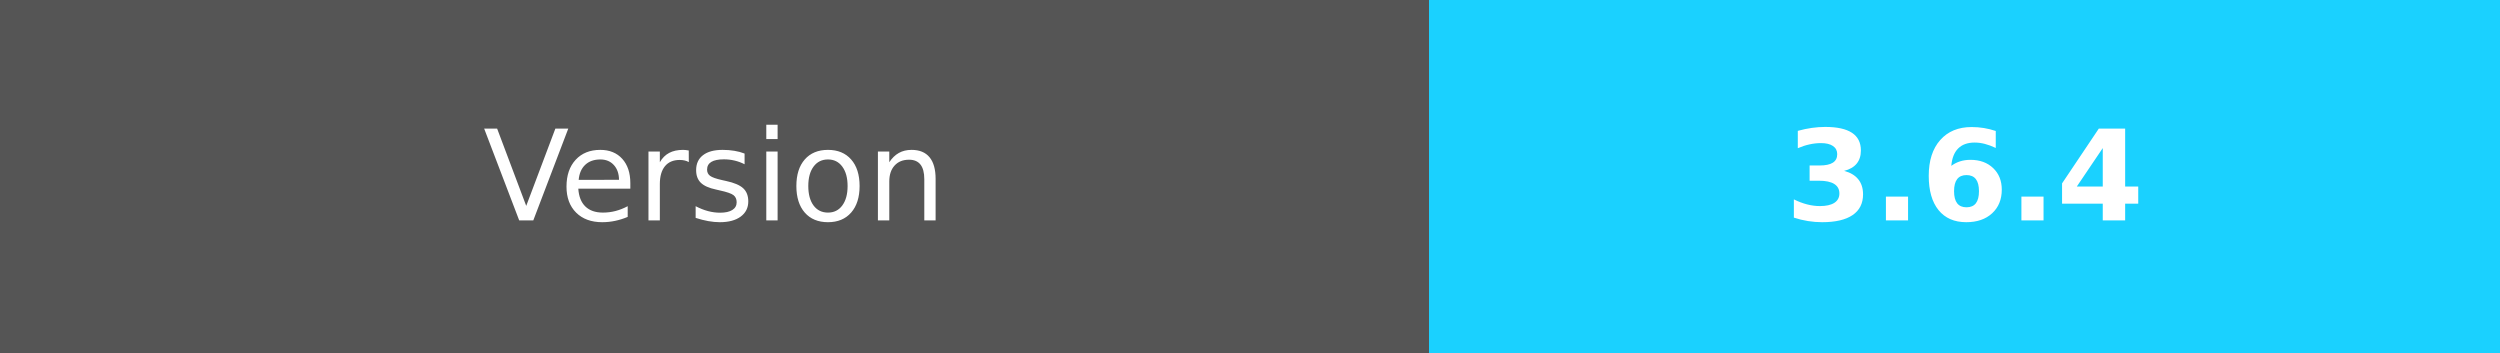
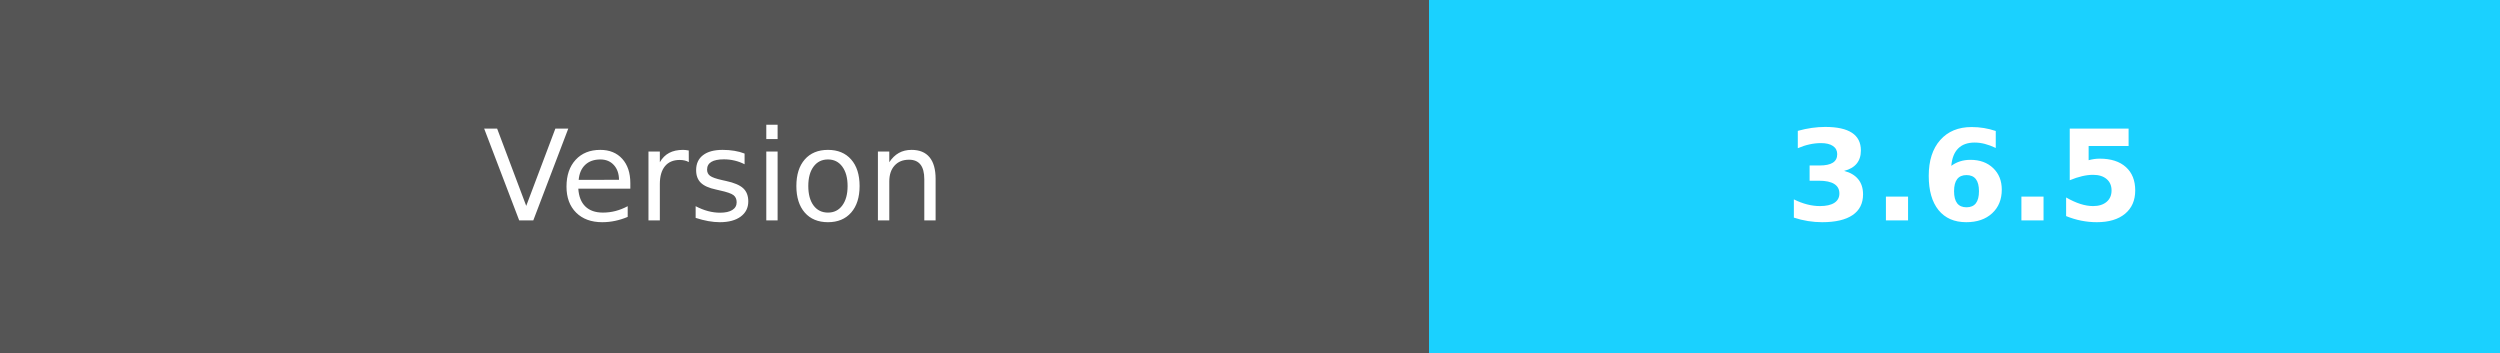
<svg xmlns="http://www.w3.org/2000/svg" width="198.5" height="28" role="img" aria-label="Version:3.6.4">
  <g shape-rendering="crispEdges">
    <rect width="113.5" height="28" fill="#555" />
    <rect x="113.5" width="85" height="28" fill="#1ad1ff" />
  </g>
  <g fill="#fff" text-anchor="middle" font-family="Verdana,Geneva,DejaVu Sans,sans-serif" text-rendering="geometricPrecision" font-size="100">
    <text fill="#fff" x="567.5" y="175" transform="scale(.1)" textLength="450">Version</text>
-     <text fill="#fff" x="1560" y="175" font-weight="bold" transform="scale(.1)" textLength="320">3.6.4</text>
+     <text fill="#fff" x="1560" y="175" font-weight="bold" transform="scale(.1)" textLength="320">3.6.5</text>
  </g>
</svg>
